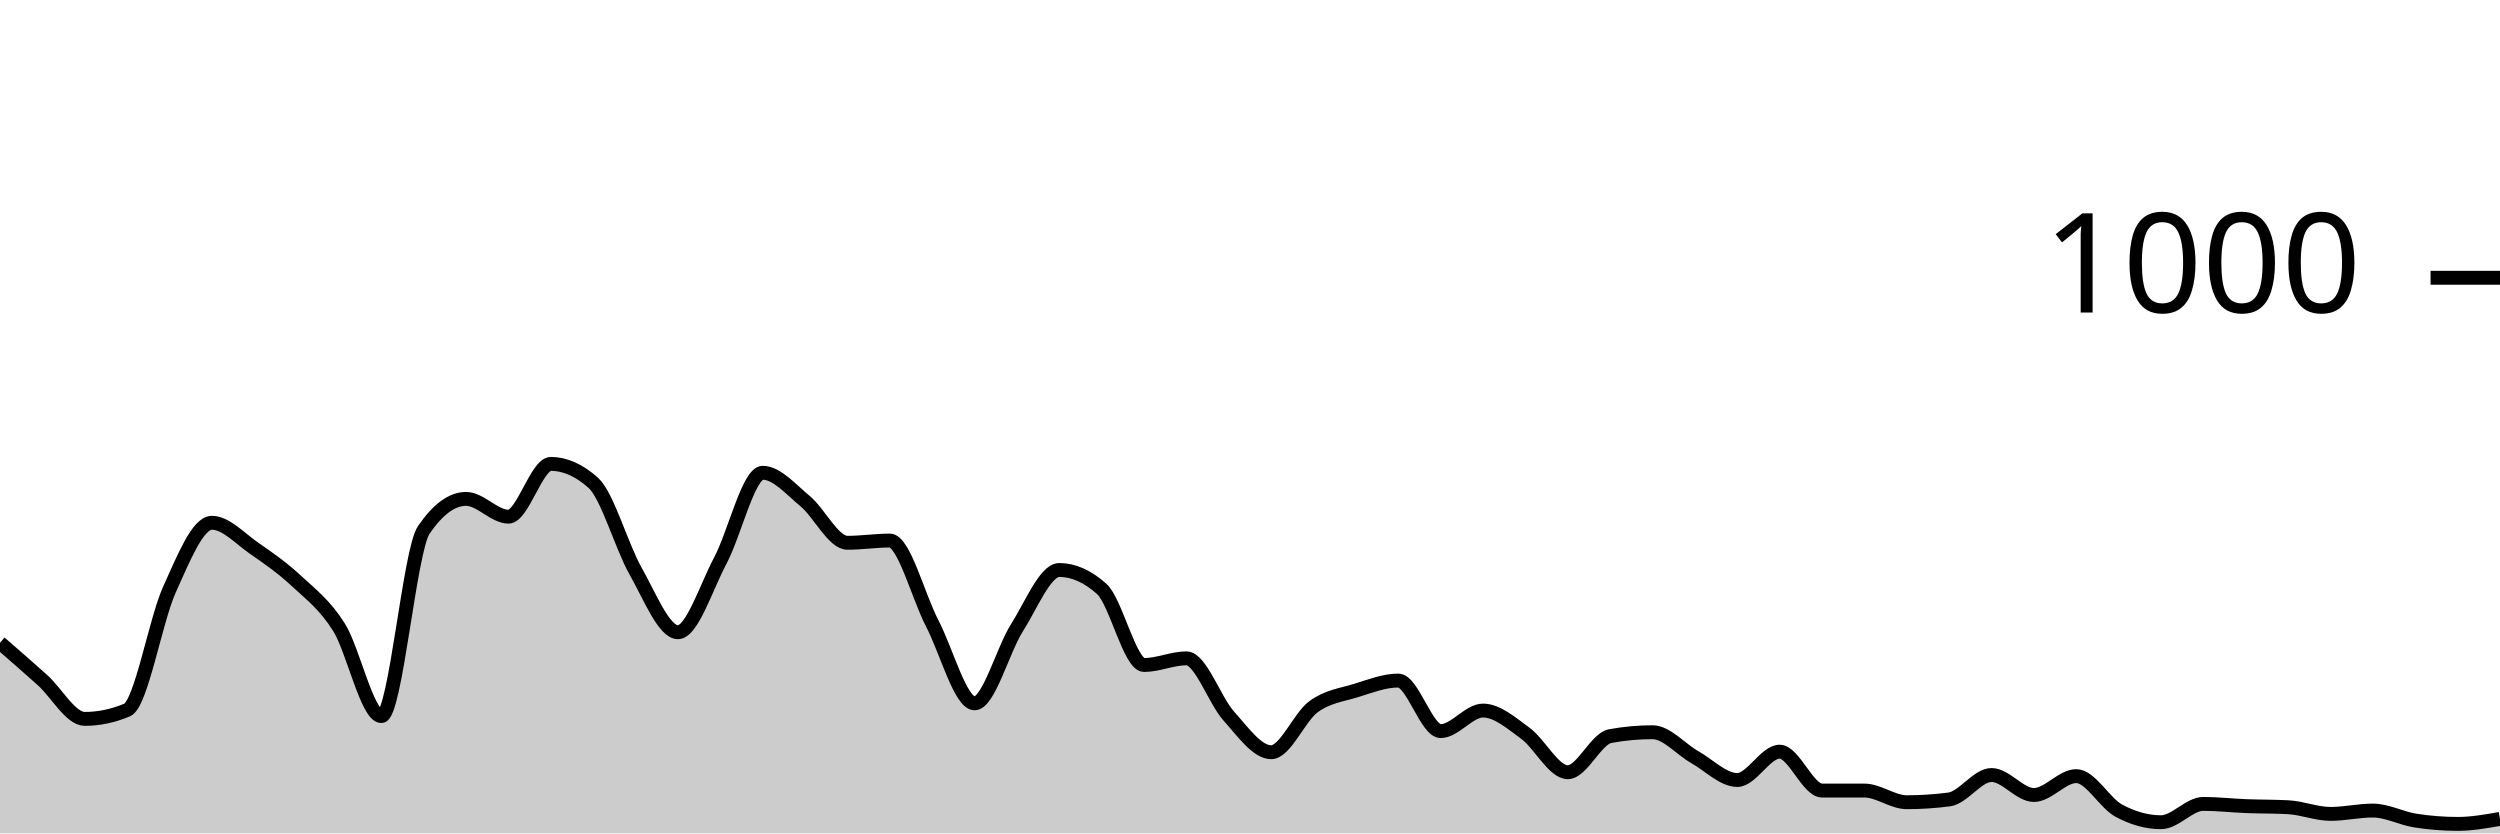
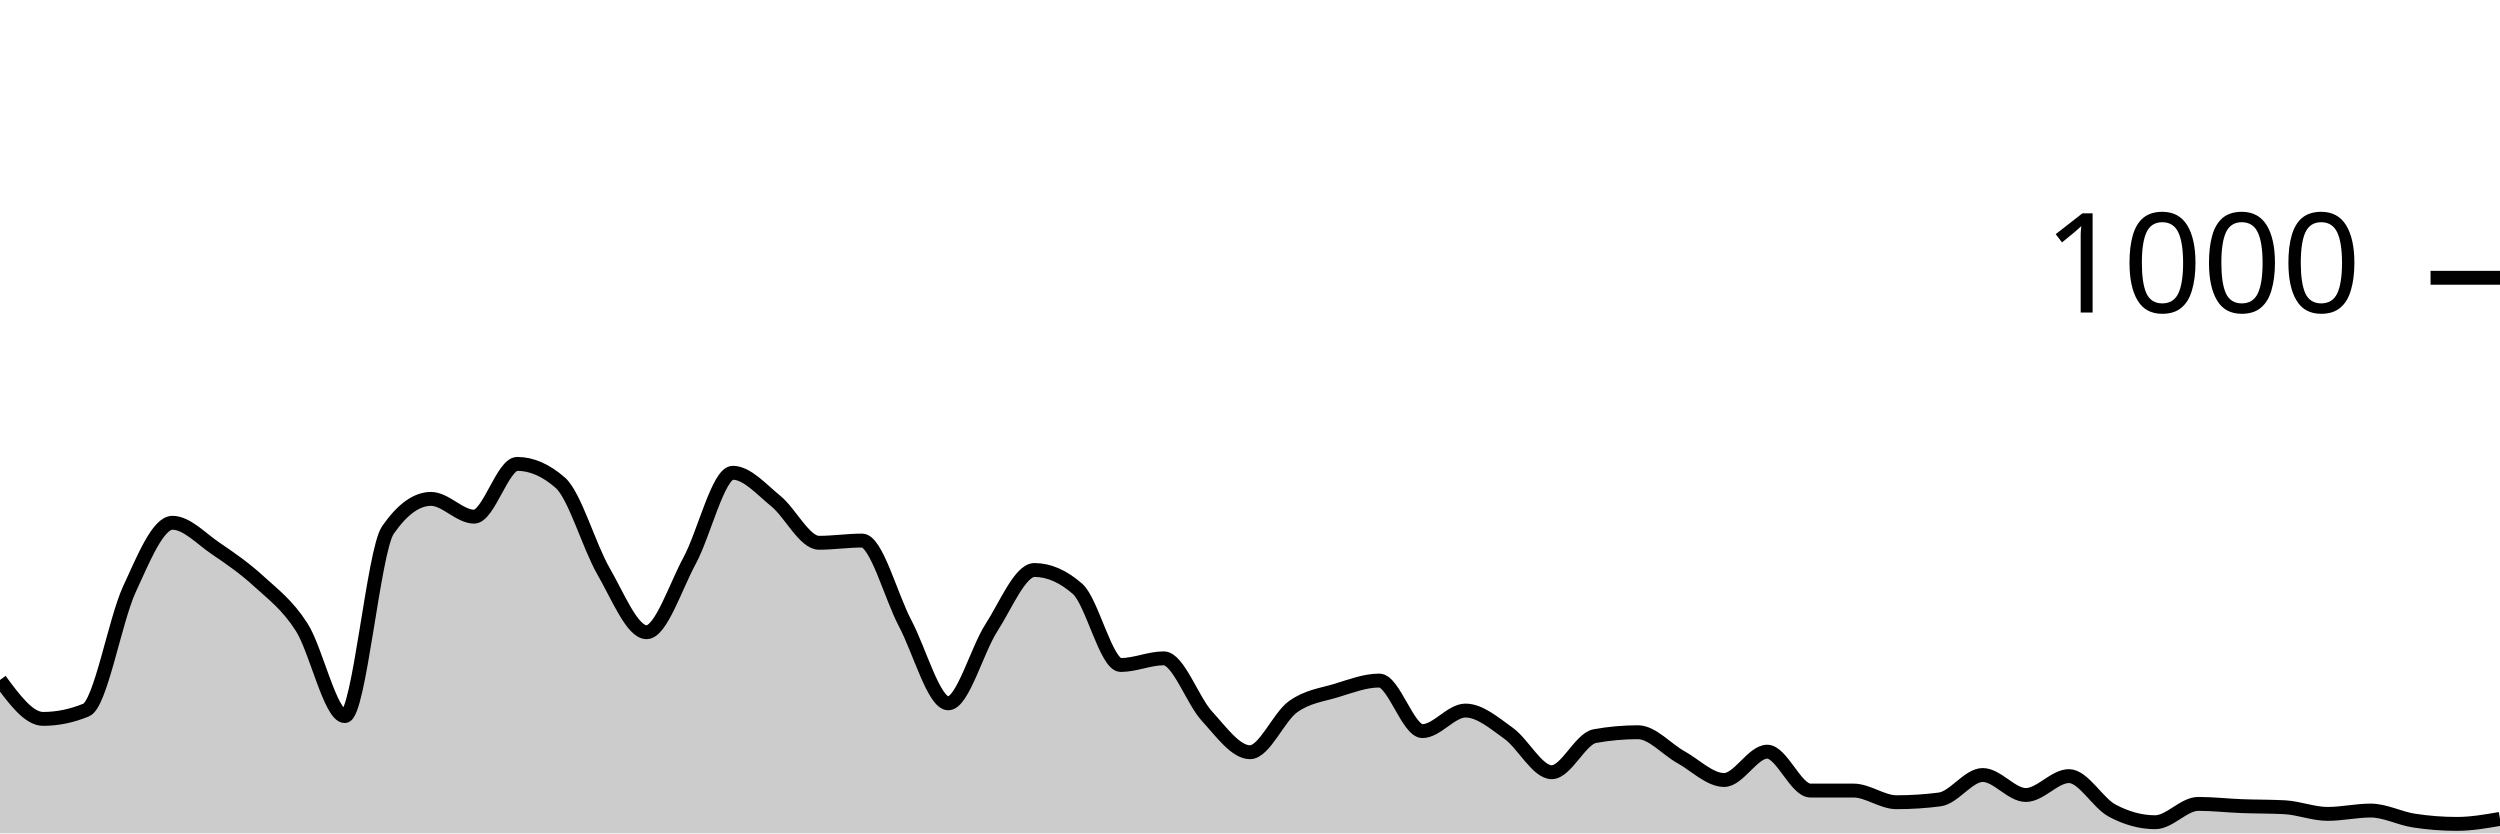
<svg xmlns="http://www.w3.org/2000/svg" viewBox="0 0 180 60">
  <g transform="translate(0,20)">
-     <path class="area" fill="rgba(0, 0, 0, 0.2)" d="M0,26.28C1.017,27.163,2.034,28.047,3.051,28.96C4.068,29.873,5.085,31.76,6.102,31.76C7.119,31.76,8.136,31.547,9.153,31.12C10.169,30.693,11.186,24.687,12.203,22.44C13.22,20.193,14.237,17.64,15.254,17.64C16.271,17.64,17.288,18.78,18.305,19.48C19.322,20.18,20.339,20.893,21.356,21.84C22.373,22.787,23.39,23.54,24.407,25.16C25.424,26.78,26.441,31.56,27.458,31.56C28.475,31.56,29.492,19.653,30.508,18.16C31.525,16.667,32.542,15.92,33.559,15.92C34.576,15.92,35.593,17.2,36.61,17.2C37.627,17.2,38.644,13.4,39.661,13.4C40.678,13.4,41.695,13.853,42.712,14.76C43.729,15.667,44.746,19.327,45.763,21.12C46.78,22.913,47.797,25.52,48.814,25.52C49.831,25.52,50.847,22.273,51.864,20.36C52.881,18.447,53.898,14.04,54.915,14.04C55.932,14.04,56.949,15.24,57.966,16.08C58.983,16.92,60,19.08,61.017,19.08C62.034,19.08,63.051,18.92,64.068,18.92C65.085,18.92,66.102,22.927,67.119,24.88C68.136,26.833,69.153,30.64,70.169,30.64C71.186,30.64,72.203,26.8,73.22,25.2C74.237,23.6,75.254,21.04,76.271,21.04C77.288,21.04,78.305,21.493,79.322,22.4C80.339,23.307,81.356,27.88,82.373,27.88C83.39,27.88,84.407,27.4,85.424,27.4C86.441,27.4,87.458,30.433,88.475,31.56C89.492,32.687,90.508,34.16,91.525,34.16C92.542,34.16,93.559,31.62,94.576,30.88C95.593,30.14,96.61,30.033,97.627,29.72C98.644,29.407,99.661,29,100.678,29C101.695,29,102.712,32.64,103.729,32.64C104.746,32.64,105.763,31.16,106.78,31.16C107.797,31.16,108.814,32.06,109.831,32.8C110.847,33.54,111.864,35.6,112.881,35.6C113.898,35.6,114.915,33.187,115.932,33C116.949,32.813,117.966,32.72,118.983,32.72C120,32.72,121.017,33.947,122.034,34.52C123.051,35.093,124.068,36.16,125.085,36.16C126.102,36.16,127.119,34.12,128.136,34.12C129.153,34.12,130.169,36.92,131.186,36.92C132.203,36.92,133.22,36.92,134.237,36.92C135.254,36.92,136.271,37.76,137.288,37.76C138.305,37.76,139.322,37.693,140.339,37.56C141.356,37.427,142.373,35.8,143.39,35.8C144.407,35.8,145.424,37.24,146.441,37.24C147.458,37.24,148.475,35.88,149.492,35.88C150.508,35.88,151.525,37.807,152.542,38.36C153.559,38.913,154.576,39.2,155.593,39.2C156.61,39.2,157.627,37.88,158.644,37.88C159.661,37.88,160.678,38,161.695,38.04C162.712,38.08,163.729,38.067,164.746,38.12C165.763,38.173,166.78,38.6,167.797,38.6C168.814,38.6,169.831,38.36,170.847,38.36C171.864,38.36,172.881,38.92,173.898,39.08C174.915,39.24,175.932,39.32,176.949,39.32C177.966,39.32,178.983,39.14,180,38.96L180,40C178.983,40,177.966,40,176.949,40C175.932,40,174.915,40,173.898,40C172.881,40,171.864,40,170.847,40C169.831,40,168.814,40,167.797,40C166.78,40,165.763,40,164.746,40C163.729,40,162.712,40,161.695,40C160.678,40,159.661,40,158.644,40C157.627,40,156.61,40,155.593,40C154.576,40,153.559,40,152.542,40C151.525,40,150.508,40,149.492,40C148.475,40,147.458,40,146.441,40C145.424,40,144.407,40,143.39,40C142.373,40,141.356,40,140.339,40C139.322,40,138.305,40,137.288,40C136.271,40,135.254,40,134.237,40C133.22,40,132.203,40,131.186,40C130.169,40,129.153,40,128.136,40C127.119,40,126.102,40,125.085,40C124.068,40,123.051,40,122.034,40C121.017,40,120,40,118.983,40C117.966,40,116.949,40,115.932,40C114.915,40,113.898,40,112.881,40C111.864,40,110.847,40,109.831,40C108.814,40,107.797,40,106.78,40C105.763,40,104.746,40,103.729,40C102.712,40,101.695,40,100.678,40C99.661,40,98.644,40,97.627,40C96.61,40,95.593,40,94.576,40C93.559,40,92.542,40,91.525,40C90.508,40,89.492,40,88.475,40C87.458,40,86.441,40,85.424,40C84.407,40,83.39,40,82.373,40C81.356,40,80.339,40,79.322,40C78.305,40,77.288,40,76.271,40C75.254,40,74.237,40,73.22,40C72.203,40,71.186,40,70.169,40C69.153,40,68.136,40,67.119,40C66.102,40,65.085,40,64.068,40C63.051,40,62.034,40,61.017,40C60,40,58.983,40,57.966,40C56.949,40,55.932,40,54.915,40C53.898,40,52.881,40,51.864,40C50.847,40,49.831,40,48.814,40C47.797,40,46.78,40,45.763,40C44.746,40,43.729,40,42.712,40C41.695,40,40.678,40,39.661,40C38.644,40,37.627,40,36.61,40C35.593,40,34.576,40,33.559,40C32.542,40,31.525,40,30.508,40C29.492,40,28.475,40,27.458,40C26.441,40,25.424,40,24.407,40C23.39,40,22.373,40,21.356,40C20.339,40,19.322,40,18.305,40C17.288,40,16.271,40,15.254,40C14.237,40,13.22,40,12.203,40C11.186,40,10.169,40,9.153,40C8.136,40,7.119,40,6.102,40C5.085,40,4.068,40,3.051,40C2.034,40,1.017,40,0,40Z" />
-     <path class="line" stroke="black" fill="none" d="M0,26.28C1.017,27.163,2.034,28.047,3.051,28.96C4.068,29.873,5.085,31.76,6.102,31.76C7.119,31.76,8.136,31.547,9.153,31.12C10.169,30.693,11.186,24.687,12.203,22.44C13.22,20.193,14.237,17.64,15.254,17.64C16.271,17.64,17.288,18.78,18.305,19.48C19.322,20.18,20.339,20.893,21.356,21.84C22.373,22.787,23.39,23.54,24.407,25.16C25.424,26.78,26.441,31.56,27.458,31.56C28.475,31.56,29.492,19.653,30.508,18.16C31.525,16.667,32.542,15.92,33.559,15.92C34.576,15.92,35.593,17.2,36.61,17.2C37.627,17.2,38.644,13.4,39.661,13.4C40.678,13.4,41.695,13.853,42.712,14.76C43.729,15.667,44.746,19.327,45.763,21.12C46.78,22.913,47.797,25.52,48.814,25.52C49.831,25.52,50.847,22.273,51.864,20.36C52.881,18.447,53.898,14.04,54.915,14.04C55.932,14.04,56.949,15.24,57.966,16.08C58.983,16.92,60,19.08,61.017,19.08C62.034,19.08,63.051,18.92,64.068,18.92C65.085,18.92,66.102,22.927,67.119,24.88C68.136,26.833,69.153,30.64,70.169,30.64C71.186,30.64,72.203,26.8,73.22,25.2C74.237,23.6,75.254,21.04,76.271,21.04C77.288,21.04,78.305,21.493,79.322,22.4C80.339,23.307,81.356,27.88,82.373,27.88C83.39,27.88,84.407,27.4,85.424,27.4C86.441,27.4,87.458,30.433,88.475,31.56C89.492,32.687,90.508,34.16,91.525,34.16C92.542,34.16,93.559,31.62,94.576,30.88C95.593,30.14,96.61,30.033,97.627,29.72C98.644,29.407,99.661,29,100.678,29C101.695,29,102.712,32.64,103.729,32.64C104.746,32.64,105.763,31.16,106.78,31.16C107.797,31.16,108.814,32.06,109.831,32.8C110.847,33.54,111.864,35.6,112.881,35.6C113.898,35.6,114.915,33.187,115.932,33C116.949,32.813,117.966,32.72,118.983,32.72C120,32.72,121.017,33.947,122.034,34.52C123.051,35.093,124.068,36.16,125.085,36.16C126.102,36.16,127.119,34.12,128.136,34.12C129.153,34.12,130.169,36.92,131.186,36.92C132.203,36.92,133.22,36.92,134.237,36.92C135.254,36.92,136.271,37.76,137.288,37.76C138.305,37.76,139.322,37.693,140.339,37.56C141.356,37.427,142.373,35.8,143.39,35.8C144.407,35.8,145.424,37.24,146.441,37.24C147.458,37.24,148.475,35.88,149.492,35.88C150.508,35.88,151.525,37.807,152.542,38.36C153.559,38.913,154.576,39.2,155.593,39.2C156.61,39.2,157.627,37.88,158.644,37.88C159.661,37.88,160.678,38,161.695,38.04C162.712,38.08,163.729,38.067,164.746,38.12C165.763,38.173,166.78,38.6,167.797,38.6C168.814,38.6,169.831,38.36,170.847,38.36C171.864,38.36,172.881,38.92,173.898,39.08C174.915,39.24,175.932,39.32,176.949,39.32C177.966,39.32,178.983,39.14,180,38.96" />
+     <path class="area" fill="rgba(0, 0, 0, 0.2)" d="M0,28.96C1.034,30.36,2.069,31.76,3.103,31.76C4.138,31.76,5.172,31.547,6.207,31.12C7.241,30.693,8.276,24.687,9.31,22.44C10.345,20.193,11.379,17.64,12.414,17.64C13.448,17.64,14.483,18.78,15.517,19.48C16.552,20.18,17.586,20.893,18.621,21.84C19.655,22.787,20.69,23.54,21.724,25.16C22.759,26.78,23.793,31.56,24.828,31.56C25.862,31.56,26.897,19.653,27.931,18.16C28.966,16.667,30,15.92,31.034,15.92C32.069,15.92,33.103,17.2,34.138,17.2C35.172,17.2,36.207,13.4,37.241,13.4C38.276,13.4,39.31,13.853,40.345,14.76C41.379,15.667,42.414,19.327,43.448,21.12C44.483,22.913,45.517,25.52,46.552,25.52C47.586,25.52,48.621,22.273,49.655,20.36C50.69,18.447,51.724,14.04,52.759,14.04C53.793,14.04,54.828,15.24,55.862,16.08C56.897,16.92,57.931,19.08,58.966,19.08C60,19.08,61.034,18.92,62.069,18.92C63.103,18.92,64.138,22.927,65.172,24.88C66.207,26.833,67.241,30.64,68.276,30.64C69.31,30.64,70.345,26.8,71.379,25.2C72.414,23.6,73.448,21.04,74.483,21.04C75.517,21.04,76.552,21.493,77.586,22.4C78.621,23.307,79.655,27.88,80.69,27.88C81.724,27.88,82.759,27.4,83.793,27.4C84.828,27.4,85.862,30.433,86.897,31.56C87.931,32.687,88.966,34.16,90,34.16C91.034,34.16,92.069,31.62,93.103,30.88C94.138,30.14,95.172,30.033,96.207,29.72C97.241,29.407,98.276,29,99.31,29C100.345,29,101.379,32.64,102.414,32.64C103.448,32.64,104.483,31.16,105.517,31.16C106.552,31.16,107.586,32.06,108.621,32.8C109.655,33.54,110.69,35.6,111.724,35.6C112.759,35.6,113.793,33.187,114.828,33C115.862,32.813,116.897,32.72,117.931,32.72C118.966,32.72,120,33.947,121.034,34.52C122.069,35.093,123.103,36.16,124.138,36.16C125.172,36.16,126.207,34.12,127.241,34.12C128.276,34.12,129.31,36.92,130.345,36.92C131.379,36.92,132.414,36.92,133.448,36.92C134.483,36.92,135.517,37.76,136.552,37.76C137.586,37.76,138.621,37.693,139.655,37.56C140.69,37.427,141.724,35.8,142.759,35.8C143.793,35.8,144.828,37.24,145.862,37.24C146.897,37.24,147.931,35.88,148.966,35.88C150,35.88,151.034,37.807,152.069,38.36C153.103,38.913,154.138,39.2,155.172,39.2C156.207,39.2,157.241,37.88,158.276,37.88C159.31,37.88,160.345,38,161.379,38.04C162.414,38.08,163.448,38.067,164.483,38.12C165.517,38.173,166.552,38.6,167.586,38.6C168.621,38.6,169.655,38.36,170.69,38.36C171.724,38.36,172.759,38.92,173.793,39.08C174.828,39.24,175.862,39.32,176.897,39.32C177.931,39.32,178.966,39.14,180,38.96L180,40C178.966,40,177.931,40,176.897,40C175.862,40,174.828,40,173.793,40C172.759,40,171.724,40,170.69,40C169.655,40,168.621,40,167.586,40C166.552,40,165.517,40,164.483,40C163.448,40,162.414,40,161.379,40C160.345,40,159.31,40,158.276,40C157.241,40,156.207,40,155.172,40C154.138,40,153.103,40,152.069,40C151.034,40,150,40,148.966,40C147.931,40,146.897,40,145.862,40C144.828,40,143.793,40,142.759,40C141.724,40,140.69,40,139.655,40C138.621,40,137.586,40,136.552,40C135.517,40,134.483,40,133.448,40C132.414,40,131.379,40,130.345,40C129.31,40,128.276,40,127.241,40C126.207,40,125.172,40,124.138,40C123.103,40,122.069,40,121.034,40C120,40,118.966,40,117.931,40C116.897,40,115.862,40,114.828,40C113.793,40,112.759,40,111.724,40C110.69,40,109.655,40,108.621,40C107.586,40,106.552,40,105.517,40C104.483,40,103.448,40,102.414,40C101.379,40,100.345,40,99.31,40C98.276,40,97.241,40,96.207,40C95.172,40,94.138,40,93.103,40C92.069,40,91.034,40,90,40C88.966,40,87.931,40,86.897,40C85.862,40,84.828,40,83.793,40C82.759,40,81.724,40,80.69,40C79.655,40,78.621,40,77.586,40C76.552,40,75.517,40,74.483,40C73.448,40,72.414,40,71.379,40C70.345,40,69.31,40,68.276,40C67.241,40,66.207,40,65.172,40C64.138,40,63.103,40,62.069,40C61.034,40,60,40,58.966,40C57.931,40,56.897,40,55.862,40C54.828,40,53.793,40,52.759,40C51.724,40,50.69,40,49.655,40C48.621,40,47.586,40,46.552,40C45.517,40,44.483,40,43.448,40C42.414,40,41.379,40,40.345,40C39.31,40,38.276,40,37.241,40C36.207,40,35.172,40,34.138,40C33.103,40,32.069,40,31.034,40C30,40,28.966,40,27.931,40C26.897,40,25.862,40,24.828,40C23.793,40,22.759,40,21.724,40C20.69,40,19.655,40,18.621,40C17.586,40,16.552,40,15.517,40C14.483,40,13.448,40,12.414,40C11.379,40,10.345,40,9.31,40C8.276,40,7.241,40,6.207,40C5.172,40,4.138,40,3.103,40C2.069,40,1.034,40,0,40Z" />
+     <path class="line" stroke="black" fill="none" d="M0,28.96C1.034,30.36,2.069,31.76,3.103,31.76C4.138,31.76,5.172,31.547,6.207,31.12C7.241,30.693,8.276,24.687,9.31,22.44C10.345,20.193,11.379,17.64,12.414,17.64C13.448,17.64,14.483,18.78,15.517,19.48C16.552,20.18,17.586,20.893,18.621,21.84C19.655,22.787,20.69,23.54,21.724,25.16C22.759,26.78,23.793,31.56,24.828,31.56C25.862,31.56,26.897,19.653,27.931,18.16C28.966,16.667,30,15.92,31.034,15.92C32.069,15.92,33.103,17.2,34.138,17.2C35.172,17.2,36.207,13.4,37.241,13.4C38.276,13.4,39.31,13.853,40.345,14.76C41.379,15.667,42.414,19.327,43.448,21.12C44.483,22.913,45.517,25.52,46.552,25.52C47.586,25.52,48.621,22.273,49.655,20.36C50.69,18.447,51.724,14.04,52.759,14.04C53.793,14.04,54.828,15.24,55.862,16.08C56.897,16.92,57.931,19.08,58.966,19.08C60,19.08,61.034,18.92,62.069,18.92C63.103,18.92,64.138,22.927,65.172,24.88C66.207,26.833,67.241,30.64,68.276,30.64C69.31,30.64,70.345,26.8,71.379,25.2C72.414,23.6,73.448,21.04,74.483,21.04C75.517,21.04,76.552,21.493,77.586,22.4C78.621,23.307,79.655,27.88,80.69,27.88C81.724,27.88,82.759,27.4,83.793,27.4C84.828,27.4,85.862,30.433,86.897,31.56C87.931,32.687,88.966,34.16,90,34.16C91.034,34.16,92.069,31.62,93.103,30.88C94.138,30.14,95.172,30.033,96.207,29.72C97.241,29.407,98.276,29,99.31,29C100.345,29,101.379,32.64,102.414,32.64C103.448,32.64,104.483,31.16,105.517,31.16C106.552,31.16,107.586,32.06,108.621,32.8C109.655,33.54,110.69,35.6,111.724,35.6C112.759,35.6,113.793,33.187,114.828,33C115.862,32.813,116.897,32.72,117.931,32.72C118.966,32.72,120,33.947,121.034,34.52C122.069,35.093,123.103,36.16,124.138,36.16C125.172,36.16,126.207,34.12,127.241,34.12C128.276,34.12,129.31,36.92,130.345,36.92C131.379,36.92,132.414,36.92,133.448,36.92C134.483,36.92,135.517,37.76,136.552,37.76C137.586,37.76,138.621,37.693,139.655,37.56C140.69,37.427,141.724,35.8,142.759,35.8C143.793,35.8,144.828,37.24,145.862,37.24C146.897,37.24,147.931,35.88,148.966,35.88C150,35.88,151.034,37.807,152.069,38.36C153.103,38.913,154.138,39.2,155.172,39.2C156.207,39.2,157.241,37.88,158.276,37.88C159.31,37.88,160.345,38,161.379,38.04C162.414,38.08,163.448,38.067,164.483,38.12C165.517,38.173,166.552,38.6,167.586,38.6C168.621,38.6,169.655,38.36,170.69,38.36C171.724,38.36,172.759,38.92,173.793,39.08C174.828,39.24,175.862,39.32,176.897,39.32C177.931,39.32,178.966,39.14,180,38.96" />
    <path class="axis-ceiling" stroke-width="1" stroke="black" fill="none" d="M175,0L180,0" />
    <text class="axis-ceiling-label" font-family="sans-serif" text-anchor="end" font-size="10px" x="170" y="2.5">1000</text>
  </g>
</svg>
